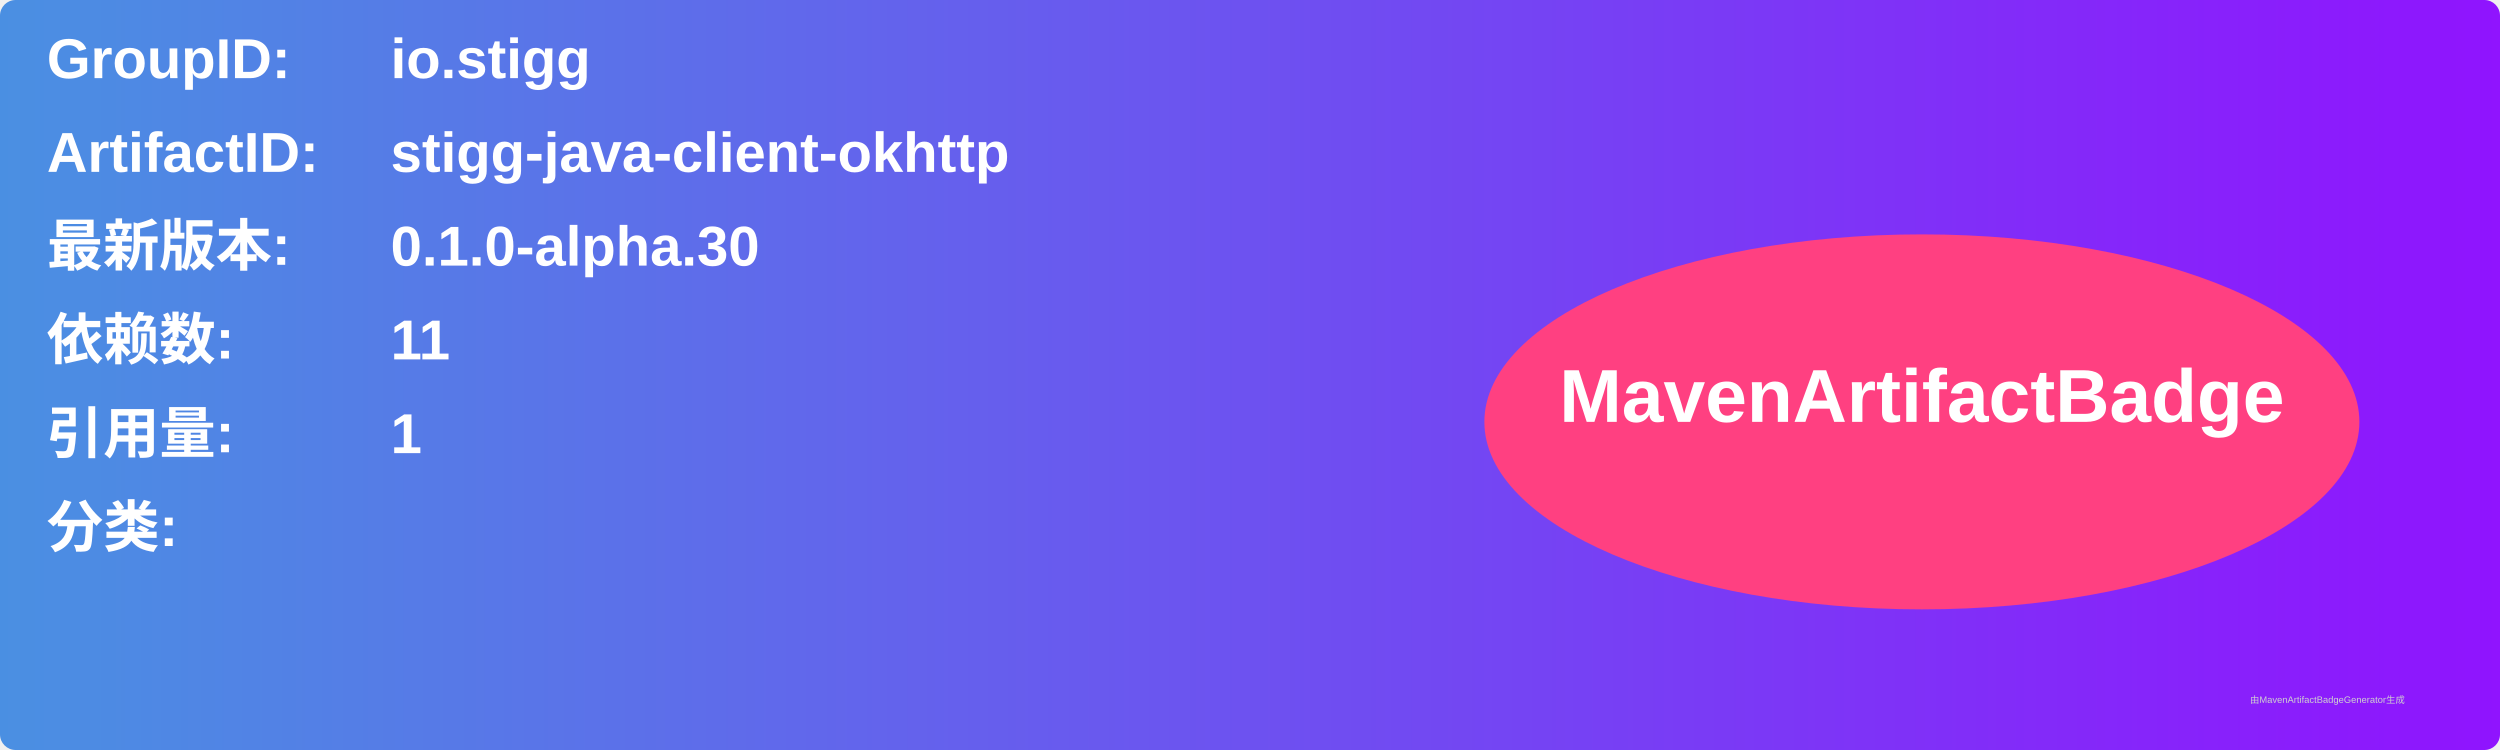
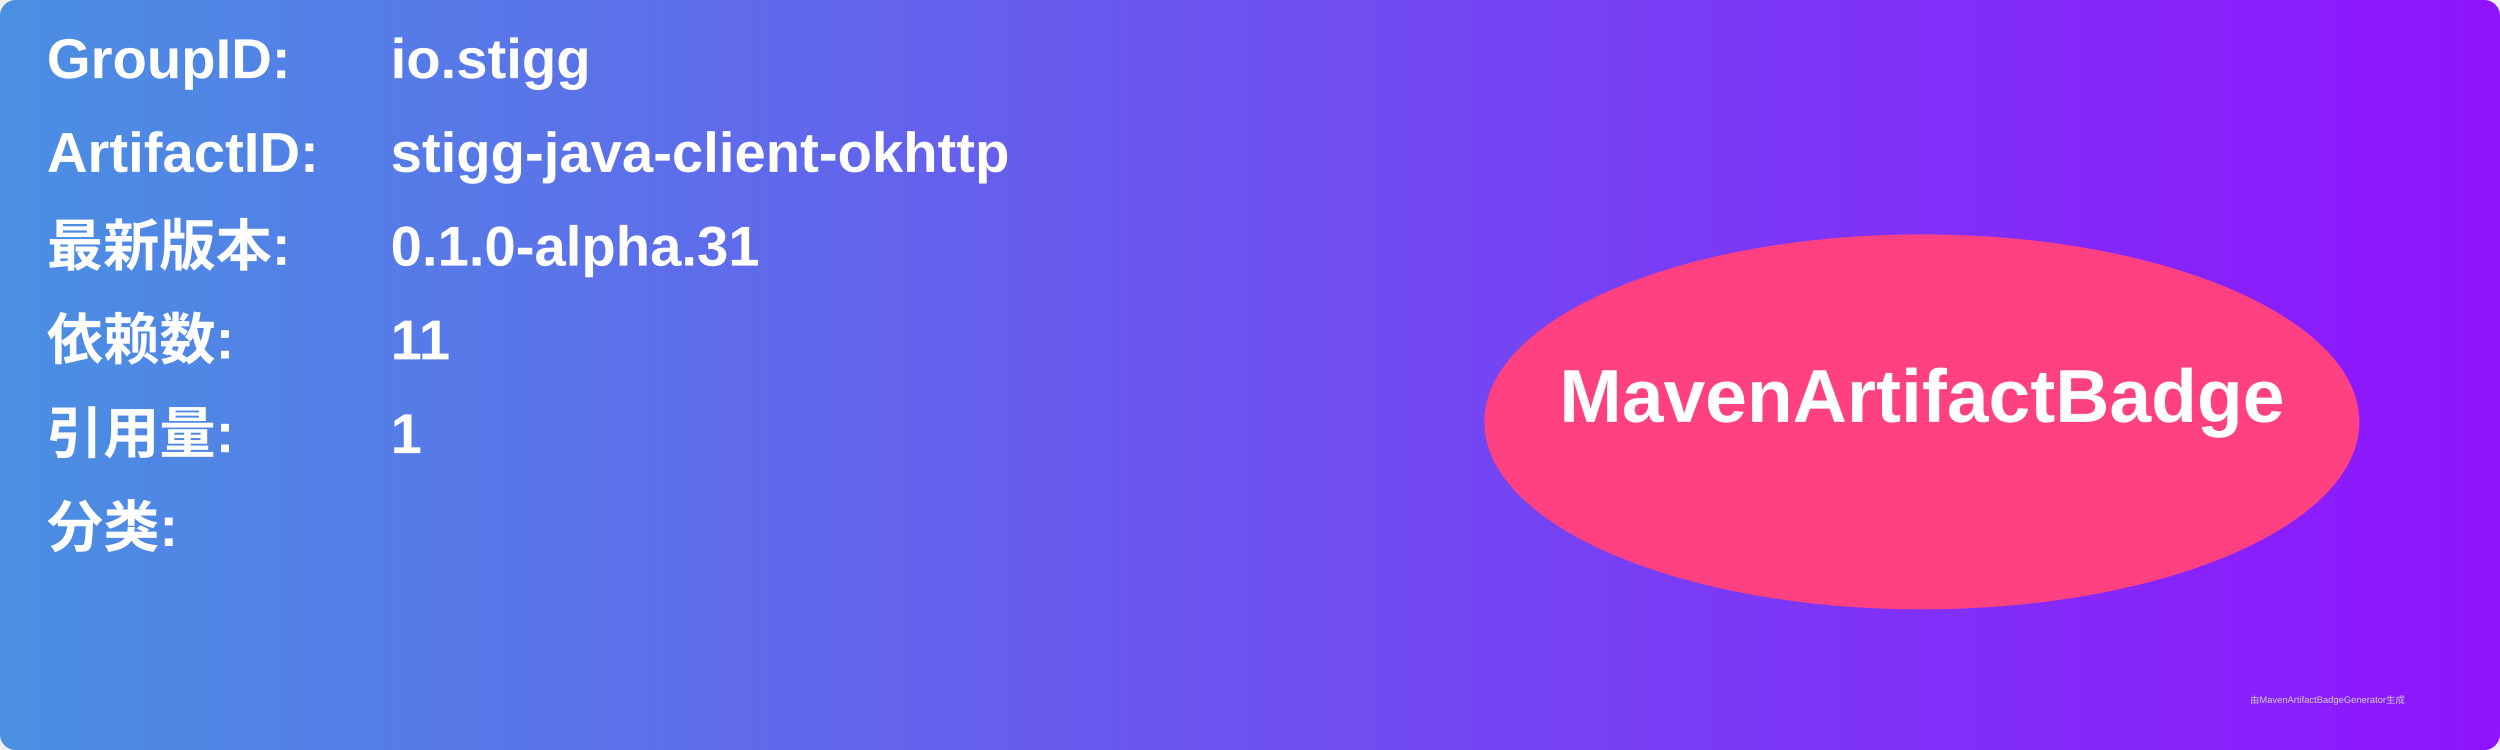
<svg xmlns="http://www.w3.org/2000/svg" width="800" height="240" viewBox="0 0 800 240">
  <linearGradient id="grad" x1="0%" y1="0%" x2="100%" y2="0%">
    <stop offset="0%" stop-color="#4a90e2" />
    <stop offset="100%" stop-color="#9013fe" />
  </linearGradient>
  <rect width="100%" height="100%" rx="5" ry="5" fill="url(#grad)" />
  <g transform="translate(15, 15)">
    <text x="0" y="10" font-family="Arial" font-size="18" fill="white" font-weight="bold" width="260">GroupID:</text>
    <text x="110" y="10" font-family="Arial" font-size="18" fill="white" font-weight="bold" width="460">io.stigg</text>
    <text x="0" y="40" font-family="Arial" font-size="18" fill="white" font-weight="bold" width="260">ArtifactID:</text>
    <text x="110" y="40" font-family="Arial" font-size="18" fill="white" font-weight="bold" width="460">stigg-java-client-okhttp</text>
    <text x="0" y="70" font-family="Arial" font-size="18" fill="white" font-weight="bold">最新版本:</text>
    <text x="110" y="70" font-family="Arial" font-size="18" fill="white" font-weight="bold">
-       <tspan font-weight="bold">0.1.0-alpha.30</tspan>
+       <tspan font-weight="bold">0.1.0-alpha.31</tspan>
    </text>
    <text x="0" y="100" font-family="Arial" font-size="18" fill="white" font-weight="bold">依赖数: </text>
    <text x="110" y="100" font-family="Arial" font-size="18" fill="white">
      <tspan font-weight="bold">11</tspan>
    </text>
    <text x="0" y="130" font-family="Arial" font-size="18" fill="white" font-weight="bold">引用量: </text>
    <text x="110" y="130" font-family="Arial" font-size="18" fill="white">
      <tspan font-weight="bold">1</tspan>
    </text>
    <text x="0" y="160" font-family="Arial" font-size="18" fill="white" font-weight="bold">分类:</text>
    <text x="10" y="190" font-family="Arial" font-size="10" fill="white">
      <tspan font-weight="bold" />
    </text>
    <ellipse cx="600" cy="120" rx="140" ry="60" fill="#ff4081" />
    <text x="600" y="120" text-anchor="middle" font-family="Arial" font-size="24" fill="white" font-weight="bold">MavenArtifactBadge</text>
  </g>
  <text x="720" y="225" font-family="Arial" font-size="3" fill="#d0d0d0">由MavenArtifactBadgeGenerator生成</text>
</svg>
